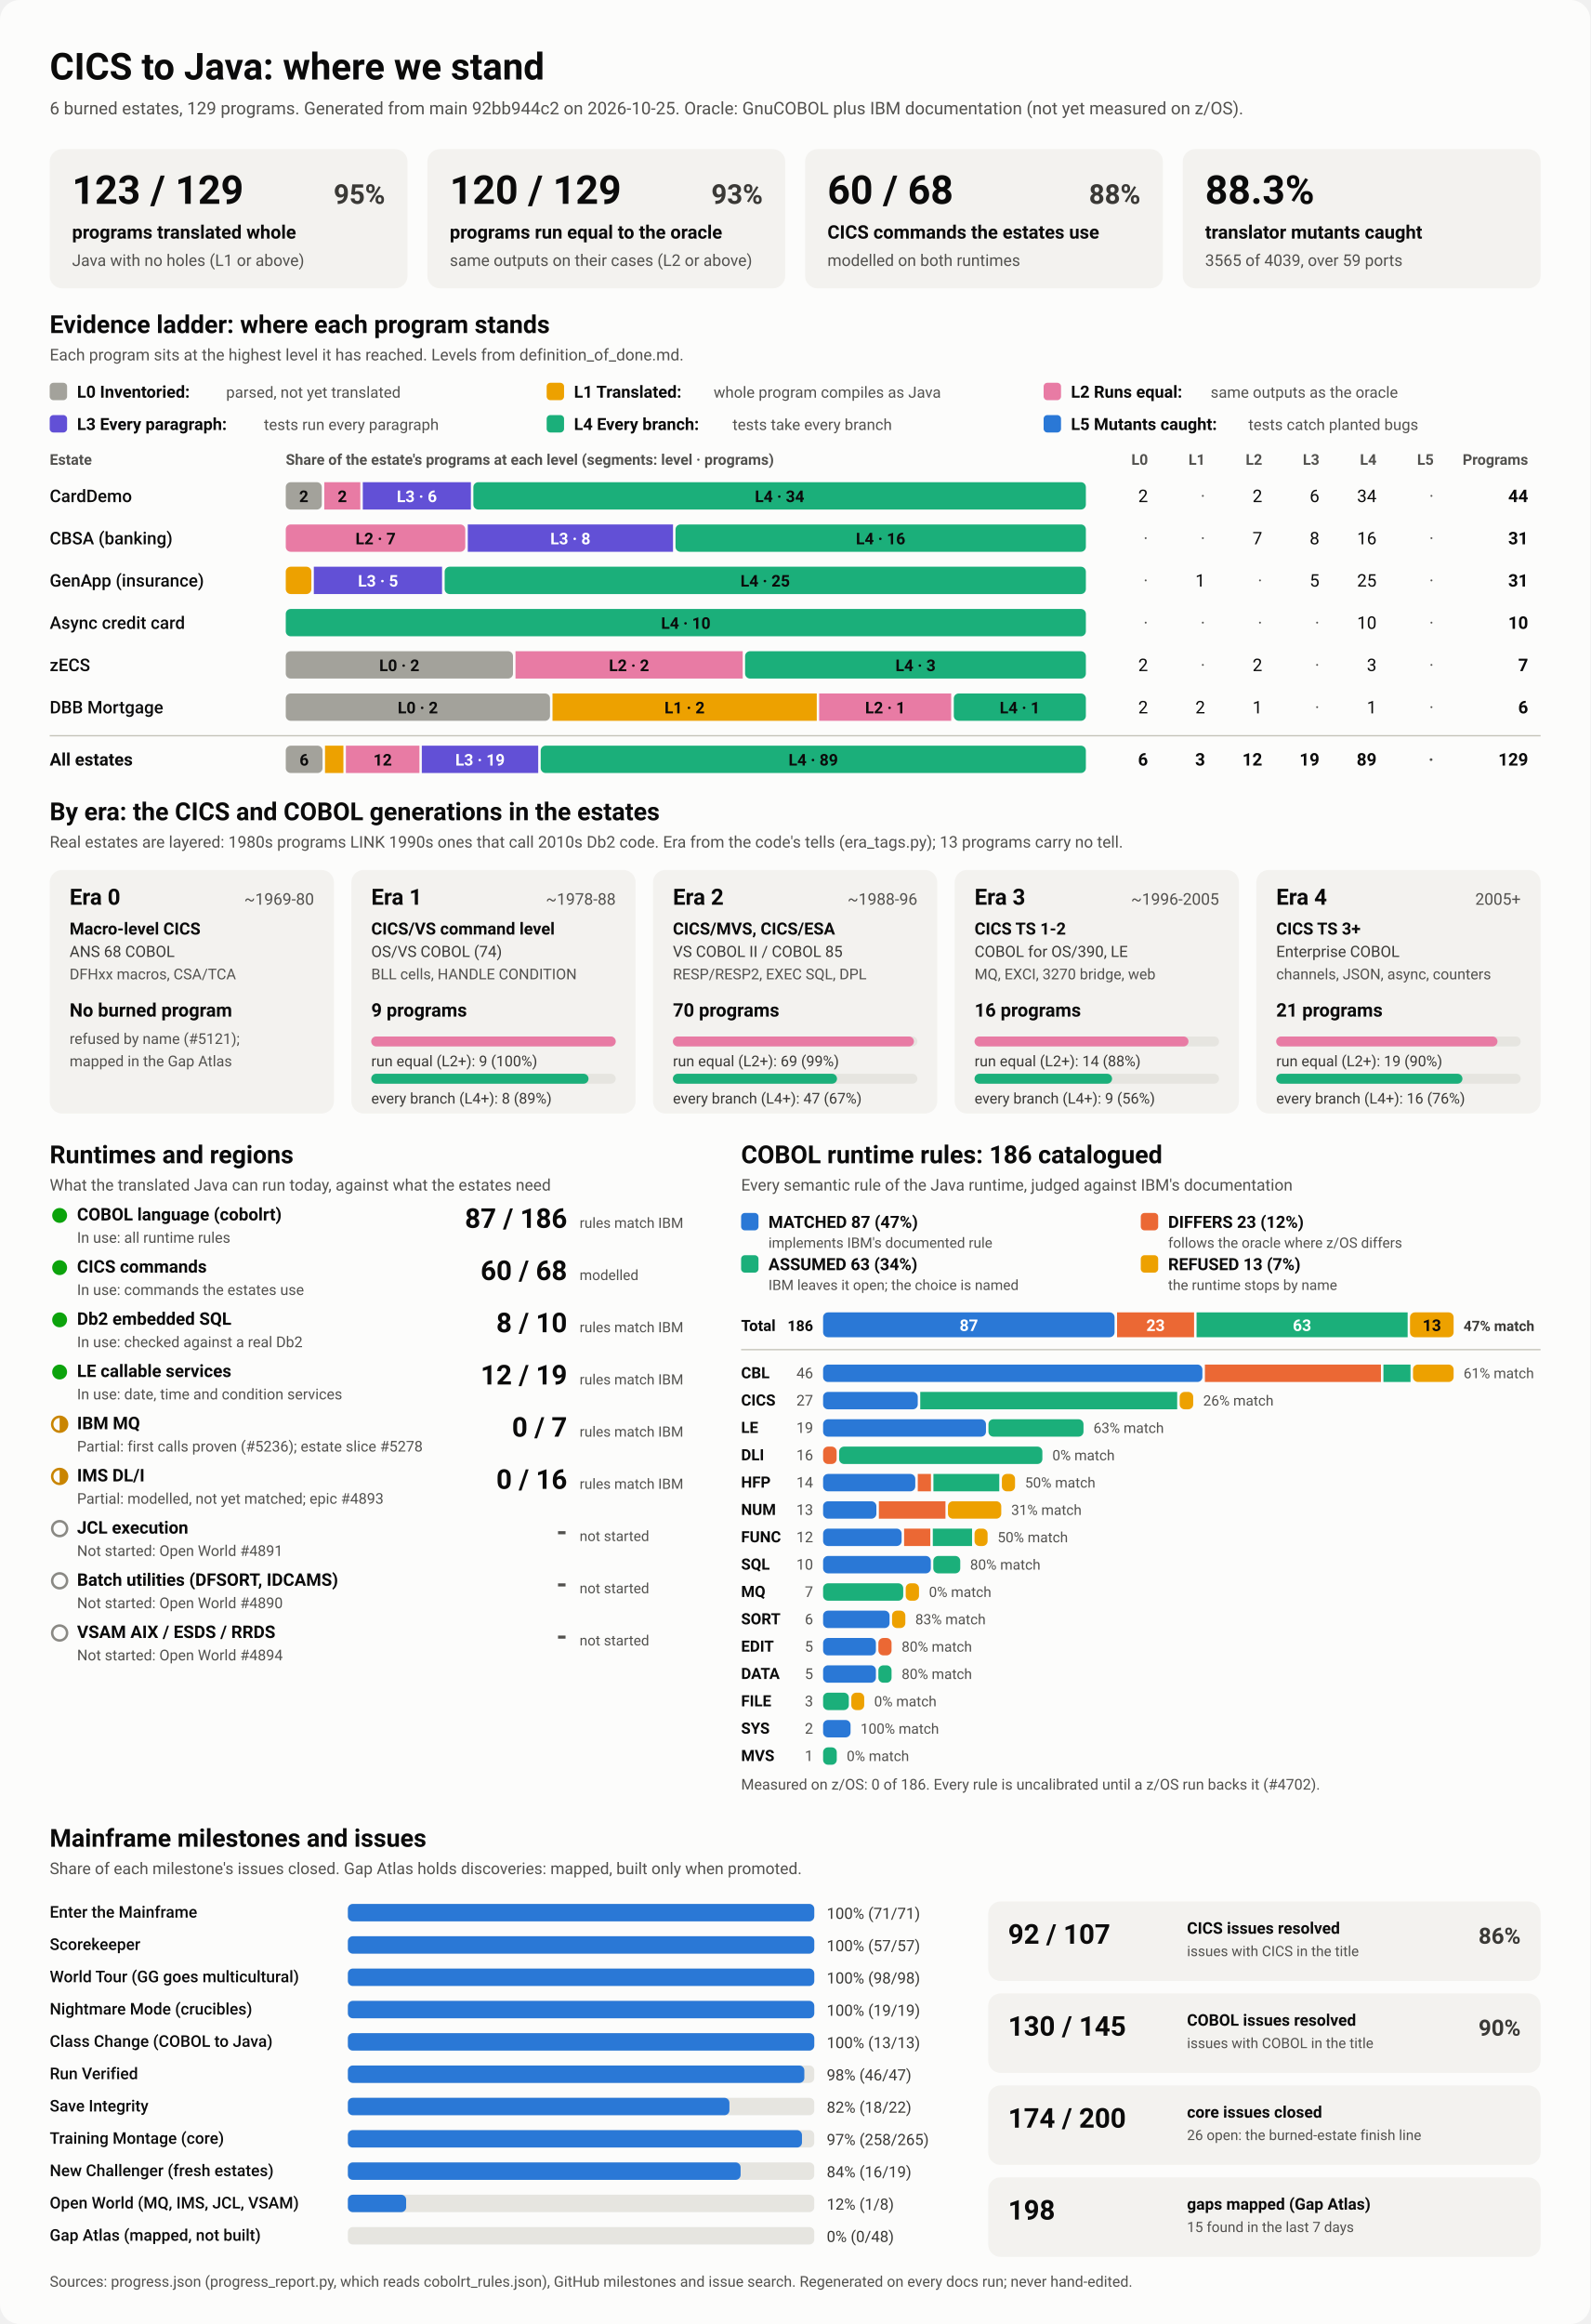
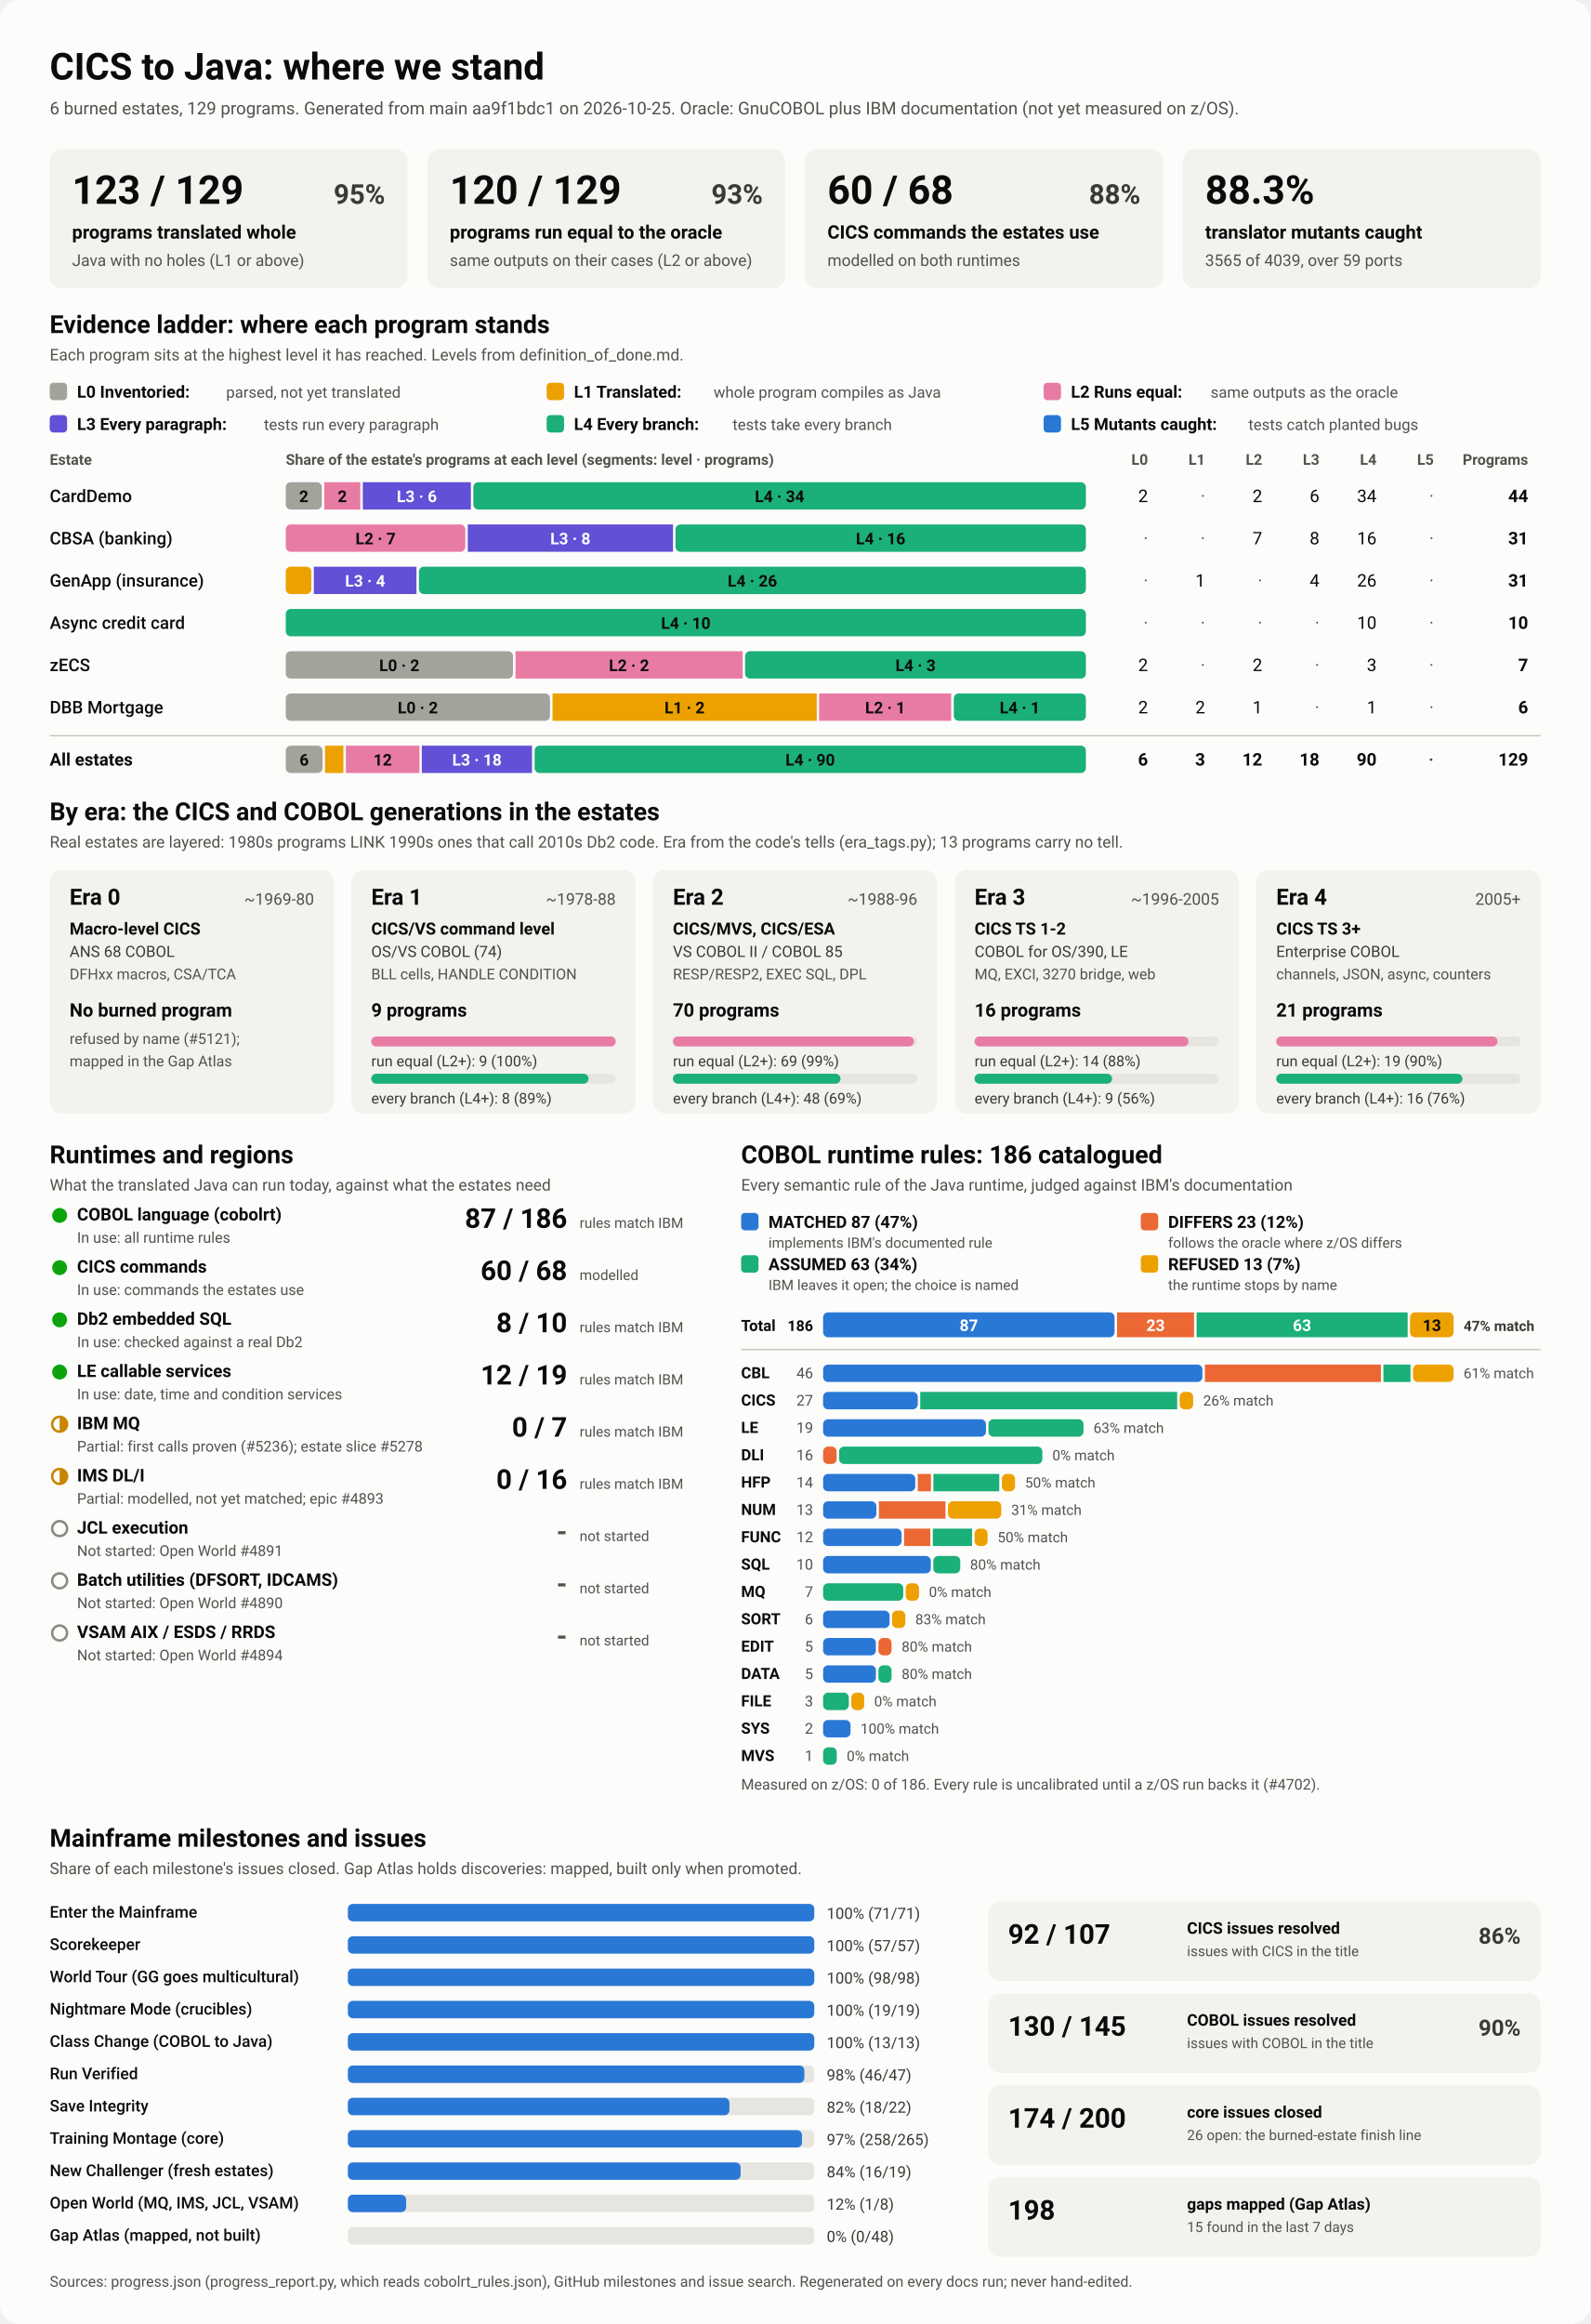
<svg xmlns="http://www.w3.org/2000/svg" viewBox="0 0 1280 1870" width="1280" height="1870" role="img" aria-labelledby="ttl">
  <style>
    svg { font-family: system-ui, -apple-system, 'Segoe UI', Roboto, Helvetica, Arial, sans-serif; }
    .bg { fill: #fcfcfb; }
    .card { fill: #f3f2ef; }
    .track { fill: #e6e5e0; }
    .rule { stroke: #c3c2b7; stroke-width: 1; }
    .t1 { fill: #0b0b0b; } .t2 { fill: #3a3936; } .t3 { fill: #52514e; }
    .on-dark { fill: #ffffff; } .on-light { fill: #0b0b0b; }
    .lv0 { fill: #a3a29b; } .lv1 { fill: #eda100; } .lv2 { fill: #e87ba4; } .lv3 { fill: #6250d6; } .lv4 { fill: #1baf7a; } .lv5 { fill: #2a78d6; } 
    .s0 { fill: #2a78d6; } .s1 { fill: #eb6834; } .s2 { fill: #1baf7a; } .s3 { fill: #eda100; } 
    .prog { fill: #2a78d6; }
    .st-good { fill: #0ca30c; } .st-warn { fill: none; stroke: #c98500; stroke-width: 2; }
    .st-warn-fill { fill: #c98500; } .st-none { fill: none; stroke: #8a8984; stroke-width: 2; }
    @media (prefers-color-scheme: dark) {
      .bg { fill: #1a1a19; } .card { fill: #242422; } .track { fill: #383835; } .rule { stroke: #52514e; }
      .t1 { fill: #f0efec; } .t2 { fill: #dddcd6; } .t3 { fill: #c3c2b7; }
      .on-light { fill: #0b0b0b; } .prog { fill: #3987e5; }
      .lv0 { fill: #6b6a64; } .lv1 { fill: #c98500; } .lv2 { fill: #d55181; } .lv3 { fill: #9085e9; } .lv4 { fill: #199e70; } .lv5 { fill: #3987e5; } 
      .s0 { fill: #3987e5; } .s1 { fill: #d95926; } .s2 { fill: #199e70; } .s3 { fill: #c98500; } 
    }
  </style>
  <rect class="bg" width="1280" height="1870" rx="16" />
  <text x="40.0" y="64.0" class="t1" font-size="30" font-weight="700" text-anchor="start">CICS to Java: where we stand</text>
-   <text x="40.0" y="92.0" class="t3" font-size="14" font-weight="400" text-anchor="start">6 burned estates, 129 programs. Generated from main 92bb944c2 on 2026-10-25. Oracle: GnuCOBOL plus IBM documentation (not yet measured on z/OS).</text>
+   <text x="40.0" y="92.0" class="t3" font-size="14" font-weight="400" text-anchor="start">6 burned estates, 129 programs. Generated from main aa9f1bdc1 on 2026-10-25. Oracle: GnuCOBOL plus IBM documentation (not yet measured on z/OS).</text>
  <rect x="40.0" y="120.0" width="288.0" height="112.0" rx="10" class="card" />
  <text x="58.0" y="164.0" class="t1" font-size="32" font-weight="700" text-anchor="start">123 / 129</text>
  <text x="310.0" y="164.0" class="t2" font-size="22" font-weight="600" text-anchor="end">95%</text>
  <text x="58.0" y="192.0" class="t1" font-size="15" font-weight="600" text-anchor="start">programs translated whole</text>
  <text x="58.0" y="214.0" class="t3" font-size="13" font-weight="400" text-anchor="start">Java with no holes (L1 or above)</text>
  <rect x="344.0" y="120.0" width="288.0" height="112.0" rx="10" class="card" />
  <text x="362.0" y="164.0" class="t1" font-size="32" font-weight="700" text-anchor="start">120 / 129</text>
  <text x="614.0" y="164.0" class="t2" font-size="22" font-weight="600" text-anchor="end">93%</text>
  <text x="362.0" y="192.0" class="t1" font-size="15" font-weight="600" text-anchor="start">programs run equal to the oracle</text>
  <text x="362.0" y="214.0" class="t3" font-size="13" font-weight="400" text-anchor="start">same outputs on their cases (L2 or above)</text>
  <rect x="648.0" y="120.0" width="288.0" height="112.0" rx="10" class="card" />
  <text x="666.0" y="164.0" class="t1" font-size="32" font-weight="700" text-anchor="start">60 / 68</text>
  <text x="918.0" y="164.0" class="t2" font-size="22" font-weight="600" text-anchor="end">88%</text>
  <text x="666.0" y="192.0" class="t1" font-size="15" font-weight="600" text-anchor="start">CICS commands the estates use</text>
  <text x="666.0" y="214.0" class="t3" font-size="13" font-weight="400" text-anchor="start">modelled on both runtimes</text>
  <rect x="952.0" y="120.0" width="288.0" height="112.0" rx="10" class="card" />
  <text x="970.0" y="164.0" class="t1" font-size="32" font-weight="700" text-anchor="start">88.3%</text>
  <text x="970.0" y="192.0" class="t1" font-size="15" font-weight="600" text-anchor="start">translator mutants caught</text>
  <text x="970.0" y="214.0" class="t3" font-size="13" font-weight="400" text-anchor="start">3565 of 4039, over 59 ports</text>
  <text x="40.0" y="268.0" class="t1" font-size="20" font-weight="700" text-anchor="start">Evidence ladder: where each program stands</text>
  <text x="40.0" y="290.0" class="t3" font-size="13" font-weight="400" text-anchor="start">Each program sits at the highest level it has reached. Levels from definition_of_done.md.</text>
  <rect x="40.0" y="308.0" width="14.0" height="14.0" rx="3" class="lv0" />
  <text x="62.0" y="320.0" class="t1" font-size="13.5" font-weight="600" text-anchor="start">L0 Inventoried:</text>
  <text x="182.0" y="320.0" class="t3" font-size="12.5" font-weight="400" text-anchor="start">parsed, not yet translated</text>
  <rect x="440.0" y="308.0" width="14.0" height="14.0" rx="3" class="lv1" />
  <text x="462.0" y="320.0" class="t1" font-size="13.5" font-weight="600" text-anchor="start">L1 Translated:</text>
  <text x="574.4" y="320.0" class="t3" font-size="12.5" font-weight="400" text-anchor="start">whole program compiles as Java</text>
  <rect x="840.0" y="308.0" width="14.0" height="14.0" rx="3" class="lv2" />
  <text x="862.0" y="320.0" class="t1" font-size="13.5" font-weight="600" text-anchor="start">L2 Runs equal:</text>
  <text x="974.4" y="320.0" class="t3" font-size="12.5" font-weight="400" text-anchor="start">same outputs as the oracle</text>
  <rect x="40.0" y="334.0" width="14.0" height="14.0" rx="3" class="lv3" />
  <text x="62.0" y="346.0" class="t1" font-size="13.5" font-weight="600" text-anchor="start">L3 Every paragraph:</text>
  <text x="212.4" y="346.0" class="t3" font-size="12.5" font-weight="400" text-anchor="start">tests run every paragraph</text>
  <rect x="440.0" y="334.0" width="14.0" height="14.0" rx="3" class="lv4" />
  <text x="462.0" y="346.0" class="t1" font-size="13.5" font-weight="600" text-anchor="start">L4 Every branch:</text>
  <text x="589.6" y="346.0" class="t3" font-size="12.5" font-weight="400" text-anchor="start">tests take every branch</text>
  <rect x="840.0" y="334.0" width="14.0" height="14.0" rx="3" class="lv5" />
  <text x="862.0" y="346.0" class="t1" font-size="13.5" font-weight="600" text-anchor="start">L5 Mutants caught:</text>
  <text x="1004.8" y="346.0" class="t3" font-size="12.5" font-weight="400" text-anchor="start">tests catch planted bugs</text>
  <text x="40.0" y="374.0" class="t3" font-size="12" font-weight="600" text-anchor="start">Estate</text>
  <text x="230.0" y="374.0" class="t3" font-size="12" font-weight="600" text-anchor="start">Share of the estate's programs at each level (segments: level · programs)</text>
  <text x="924.0" y="374.0" class="t3" font-size="12" font-weight="600" text-anchor="end">L0</text>
  <text x="970.0" y="374.0" class="t3" font-size="12" font-weight="600" text-anchor="end">L1</text>
  <text x="1016.0" y="374.0" class="t3" font-size="12" font-weight="600" text-anchor="end">L2</text>
  <text x="1062.0" y="374.0" class="t3" font-size="12" font-weight="600" text-anchor="end">L3</text>
  <text x="1108.0" y="374.0" class="t3" font-size="12" font-weight="600" text-anchor="end">L4</text>
  <text x="1154.0" y="374.0" class="t3" font-size="12" font-weight="600" text-anchor="end">L5</text>
  <text x="1230.0" y="374.0" class="t3" font-size="12" font-weight="600" text-anchor="end">Programs</text>
  <text x="40.0" y="404.0" class="t1" font-size="14" font-weight="500" text-anchor="start">CardDemo</text>
  <rect x="230.0" y="388.0" width="29.0" height="22.0" rx="4" class="lv0" />
  <text x="244.5" y="404.0" class="on-light" font-size="13" font-weight="600" text-anchor="middle">2</text>
  <rect x="261.0" y="388.0" width="29.0" height="22.0" rx="0" class="lv2" />
  <text x="275.5" y="404.0" class="on-light" font-size="13" font-weight="600" text-anchor="middle">2</text>
  <rect x="292.0" y="388.0" width="87.0" height="22.0" rx="0" class="lv3" />
  <text x="335.5" y="404.0" class="on-dark" font-size="13" font-weight="600" text-anchor="middle">L3 · 6</text>
  <rect x="381.0" y="388.0" width="493.0" height="22.0" rx="4" class="lv4" />
  <text x="627.5" y="404.0" class="on-light" font-size="13" font-weight="600" text-anchor="middle">L4 · 34</text>
  <text x="924.0" y="404.0" class="t1" font-size="14" font-weight="400" text-anchor="end">2</text>
  <text x="970.0" y="404.0" class="t3" font-size="14" font-weight="400" text-anchor="end">·</text>
  <text x="1016.0" y="404.0" class="t1" font-size="14" font-weight="400" text-anchor="end">2</text>
  <text x="1062.0" y="404.0" class="t1" font-size="14" font-weight="400" text-anchor="end">6</text>
  <text x="1108.0" y="404.0" class="t1" font-size="14" font-weight="400" text-anchor="end">34</text>
  <text x="1154.0" y="404.0" class="t3" font-size="14" font-weight="400" text-anchor="end">·</text>
  <text x="1230.0" y="404.0" class="t1" font-size="14" font-weight="700" text-anchor="end">44</text>
  <text x="40.0" y="438.0" class="t1" font-size="14" font-weight="500" text-anchor="start">CBSA (banking)</text>
  <rect x="230.0" y="422.0" width="144.5" height="22.0" rx="4" class="lv2" />
  <text x="302.3" y="438.0" class="on-light" font-size="13" font-weight="600" text-anchor="middle">L2 · 7</text>
  <rect x="376.5" y="422.0" width="165.2" height="22.0" rx="0" class="lv3" />
  <text x="459.1" y="438.0" class="on-dark" font-size="13" font-weight="600" text-anchor="middle">L3 · 8</text>
  <rect x="543.7" y="422.0" width="330.3" height="22.0" rx="4" class="lv4" />
  <text x="708.8" y="438.0" class="on-light" font-size="13" font-weight="600" text-anchor="middle">L4 · 16</text>
  <text x="924.0" y="438.0" class="t3" font-size="14" font-weight="400" text-anchor="end">·</text>
  <text x="970.0" y="438.0" class="t3" font-size="14" font-weight="400" text-anchor="end">·</text>
  <text x="1016.0" y="438.0" class="t1" font-size="14" font-weight="400" text-anchor="end">7</text>
  <text x="1062.0" y="438.0" class="t1" font-size="14" font-weight="400" text-anchor="end">8</text>
  <text x="1108.0" y="438.0" class="t1" font-size="14" font-weight="400" text-anchor="end">16</text>
  <text x="1154.0" y="438.0" class="t3" font-size="14" font-weight="400" text-anchor="end">·</text>
  <text x="1230.0" y="438.0" class="t1" font-size="14" font-weight="700" text-anchor="end">31</text>
  <text x="40.0" y="472.0" class="t1" font-size="14" font-weight="500" text-anchor="start">GenApp (insurance)</text>
  <rect x="230.0" y="456.0" width="20.6" height="22.0" rx="4" class="lv1" />
-   <rect x="252.6" y="456.0" width="103.2" height="22.0" rx="0" class="lv3" />
-   <text x="304.3" y="472.0" class="on-dark" font-size="13" font-weight="600" text-anchor="middle">L3 · 5</text>
-   <rect x="357.9" y="456.0" width="516.1" height="22.0" rx="4" class="lv4" />
-   <text x="615.9" y="472.0" class="on-light" font-size="13" font-weight="600" text-anchor="middle">L4 · 25</text>
+   <rect x="252.6" y="456.0" width="82.6" height="22.0" rx="0" class="lv3" />
+   <text x="293.9" y="472.0" class="on-dark" font-size="13" font-weight="600" text-anchor="middle">L3 · 4</text>
+   <rect x="337.2" y="456.0" width="536.8" height="22.0" rx="4" class="lv4" />
+   <text x="605.6" y="472.0" class="on-light" font-size="13" font-weight="600" text-anchor="middle">L4 · 26</text>
  <text x="924.0" y="472.0" class="t3" font-size="14" font-weight="400" text-anchor="end">·</text>
  <text x="970.0" y="472.0" class="t1" font-size="14" font-weight="400" text-anchor="end">1</text>
  <text x="1016.0" y="472.0" class="t3" font-size="14" font-weight="400" text-anchor="end">·</text>
-   <text x="1062.0" y="472.0" class="t1" font-size="14" font-weight="400" text-anchor="end">5</text>
-   <text x="1108.0" y="472.0" class="t1" font-size="14" font-weight="400" text-anchor="end">25</text>
+   <text x="1062.0" y="472.0" class="t1" font-size="14" font-weight="400" text-anchor="end">4</text>
+   <text x="1108.0" y="472.0" class="t1" font-size="14" font-weight="400" text-anchor="end">26</text>
  <text x="1154.0" y="472.0" class="t3" font-size="14" font-weight="400" text-anchor="end">·</text>
  <text x="1230.0" y="472.0" class="t1" font-size="14" font-weight="700" text-anchor="end">31</text>
  <text x="40.0" y="506.0" class="t1" font-size="14" font-weight="500" text-anchor="start">Async credit card</text>
  <rect x="230.0" y="490.0" width="644.0" height="22.0" rx="4" class="lv4" />
  <text x="552.0" y="506.0" class="on-light" font-size="13" font-weight="600" text-anchor="middle">L4 · 10</text>
  <text x="924.0" y="506.0" class="t3" font-size="14" font-weight="400" text-anchor="end">·</text>
  <text x="970.0" y="506.0" class="t3" font-size="14" font-weight="400" text-anchor="end">·</text>
  <text x="1016.0" y="506.0" class="t3" font-size="14" font-weight="400" text-anchor="end">·</text>
  <text x="1062.0" y="506.0" class="t3" font-size="14" font-weight="400" text-anchor="end">·</text>
  <text x="1108.0" y="506.0" class="t1" font-size="14" font-weight="400" text-anchor="end">10</text>
  <text x="1154.0" y="506.0" class="t3" font-size="14" font-weight="400" text-anchor="end">·</text>
  <text x="1230.0" y="506.0" class="t1" font-size="14" font-weight="700" text-anchor="end">10</text>
  <text x="40.0" y="540.0" class="t1" font-size="14" font-weight="500" text-anchor="start">zECS</text>
  <rect x="230.0" y="524.0" width="182.9" height="22.0" rx="4" class="lv0" />
  <text x="321.4" y="540.0" class="on-light" font-size="13" font-weight="600" text-anchor="middle">L0 · 2</text>
  <rect x="414.9" y="524.0" width="182.9" height="22.0" rx="0" class="lv2" />
  <text x="506.3" y="540.0" class="on-light" font-size="13" font-weight="600" text-anchor="middle">L2 · 2</text>
  <rect x="599.7" y="524.0" width="274.3" height="22.0" rx="4" class="lv4" />
  <text x="736.9" y="540.0" class="on-light" font-size="13" font-weight="600" text-anchor="middle">L4 · 3</text>
  <text x="924.0" y="540.0" class="t1" font-size="14" font-weight="400" text-anchor="end">2</text>
  <text x="970.0" y="540.0" class="t3" font-size="14" font-weight="400" text-anchor="end">·</text>
  <text x="1016.0" y="540.0" class="t1" font-size="14" font-weight="400" text-anchor="end">2</text>
  <text x="1062.0" y="540.0" class="t3" font-size="14" font-weight="400" text-anchor="end">·</text>
  <text x="1108.0" y="540.0" class="t1" font-size="14" font-weight="400" text-anchor="end">3</text>
  <text x="1154.0" y="540.0" class="t3" font-size="14" font-weight="400" text-anchor="end">·</text>
  <text x="1230.0" y="540.0" class="t1" font-size="14" font-weight="700" text-anchor="end">7</text>
  <text x="40.0" y="574.0" class="t1" font-size="14" font-weight="500" text-anchor="start">DBB Mortgage</text>
  <rect x="230.0" y="558.0" width="212.7" height="22.0" rx="4" class="lv0" />
  <text x="336.3" y="574.0" class="on-light" font-size="13" font-weight="600" text-anchor="middle">L0 · 2</text>
  <rect x="444.7" y="558.0" width="212.7" height="22.0" rx="0" class="lv1" />
  <text x="551.0" y="574.0" class="on-light" font-size="13" font-weight="600" text-anchor="middle">L1 · 2</text>
  <rect x="659.3" y="558.0" width="106.3" height="22.0" rx="0" class="lv2" />
  <text x="712.5" y="574.0" class="on-light" font-size="13" font-weight="600" text-anchor="middle">L2 · 1</text>
  <rect x="767.7" y="558.0" width="106.3" height="22.0" rx="4" class="lv4" />
  <text x="820.8" y="574.0" class="on-light" font-size="13" font-weight="600" text-anchor="middle">L4 · 1</text>
  <text x="924.0" y="574.0" class="t1" font-size="14" font-weight="400" text-anchor="end">2</text>
  <text x="970.0" y="574.0" class="t1" font-size="14" font-weight="400" text-anchor="end">2</text>
  <text x="1016.0" y="574.0" class="t1" font-size="14" font-weight="400" text-anchor="end">1</text>
  <text x="1062.0" y="574.0" class="t3" font-size="14" font-weight="400" text-anchor="end">·</text>
  <text x="1108.0" y="574.0" class="t1" font-size="14" font-weight="400" text-anchor="end">1</text>
  <text x="1154.0" y="574.0" class="t3" font-size="14" font-weight="400" text-anchor="end">·</text>
  <text x="1230.0" y="574.0" class="t1" font-size="14" font-weight="700" text-anchor="end">6</text>
  <line x1="40" x2="1240" y1="592" y2="592" class="rule" />
  <text x="40.0" y="616.0" class="t1" font-size="14" font-weight="700" text-anchor="start">All estates</text>
  <rect x="230.0" y="600.0" width="29.6" height="22.0" rx="4" class="lv0" />
  <text x="244.8" y="616.0" class="on-light" font-size="13" font-weight="600" text-anchor="middle">6</text>
  <rect x="261.6" y="600.0" width="14.8" height="22.0" rx="0" class="lv1" />
  <rect x="278.4" y="600.0" width="59.2" height="22.0" rx="0" class="lv2" />
  <text x="308.0" y="616.0" class="on-light" font-size="13" font-weight="600" text-anchor="middle">12</text>
-   <rect x="339.5" y="600.0" width="93.7" height="22.0" rx="0" class="lv3" />
-   <text x="386.4" y="616.0" class="on-dark" font-size="13" font-weight="600" text-anchor="middle">L3 · 19</text>
-   <rect x="435.2" y="600.0" width="438.8" height="22.0" rx="4" class="lv4" />
-   <text x="654.6" y="616.0" class="on-light" font-size="13" font-weight="600" text-anchor="middle">L4 · 89</text>
+   <rect x="339.5" y="600.0" width="88.7" height="22.0" rx="0" class="lv3" />
+   <text x="383.9" y="616.0" class="on-dark" font-size="13" font-weight="600" text-anchor="middle">L3 · 18</text>
+   <rect x="430.3" y="600.0" width="443.7" height="22.0" rx="4" class="lv4" />
+   <text x="652.1" y="616.0" class="on-light" font-size="13" font-weight="600" text-anchor="middle">L4 · 90</text>
  <text x="924.0" y="616.0" class="t1" font-size="14" font-weight="700" text-anchor="end">6</text>
  <text x="970.0" y="616.0" class="t1" font-size="14" font-weight="700" text-anchor="end">3</text>
  <text x="1016.0" y="616.0" class="t1" font-size="14" font-weight="700" text-anchor="end">12</text>
-   <text x="1062.0" y="616.0" class="t1" font-size="14" font-weight="700" text-anchor="end">19</text>
-   <text x="1108.0" y="616.0" class="t1" font-size="14" font-weight="700" text-anchor="end">89</text>
+   <text x="1062.0" y="616.0" class="t1" font-size="14" font-weight="700" text-anchor="end">18</text>
+   <text x="1108.0" y="616.0" class="t1" font-size="14" font-weight="700" text-anchor="end">90</text>
  <text x="1154.0" y="616.0" class="t3" font-size="14" font-weight="700" text-anchor="end">·</text>
  <text x="1230.0" y="616.0" class="t1" font-size="14" font-weight="700" text-anchor="end">129</text>
  <text x="40.0" y="660.0" class="t1" font-size="20" font-weight="700" text-anchor="start">By era: the CICS and COBOL generations in the estates</text>
  <text x="40.0" y="682.0" class="t3" font-size="13" font-weight="400" text-anchor="start">Real estates are layered: 1980s programs LINK 1990s ones that call 2010s Db2 code. Era from the code's tells (era_tags.py); 13 programs carry no tell.</text>
  <rect x="40.0" y="700.0" width="228.8" height="196.0" rx="10" class="card" />
  <text x="56.0" y="728.0" class="t1" font-size="18" font-weight="700" text-anchor="start">Era 0</text>
  <text x="252.8" y="728.0" class="t3" font-size="13" font-weight="400" text-anchor="end">~1969-80</text>
  <text x="56.0" y="752.0" class="t1" font-size="13.5" font-weight="600" text-anchor="start">Macro-level CICS</text>
  <text x="56.0" y="770.0" class="t2" font-size="12.5" font-weight="400" text-anchor="start">ANS 68 COBOL</text>
  <text x="56.0" y="788.0" class="t3" font-size="12" font-weight="400" text-anchor="start">DFHxx macros, CSA/TCA</text>
  <text x="56.0" y="818.0" class="t1" font-size="15" font-weight="700" text-anchor="start">No burned program</text>
  <text x="56.0" y="840.0" class="t3" font-size="12" font-weight="400" text-anchor="start">refused by name (#5121);</text>
  <text x="56.0" y="858.0" class="t3" font-size="12" font-weight="400" text-anchor="start">mapped in the Gap Atlas</text>
  <rect x="282.8" y="700.0" width="228.8" height="196.0" rx="10" class="card" />
  <text x="298.8" y="728.0" class="t1" font-size="18" font-weight="700" text-anchor="start">Era 1</text>
  <text x="495.6" y="728.0" class="t3" font-size="13" font-weight="400" text-anchor="end">~1978-88</text>
  <text x="298.8" y="752.0" class="t1" font-size="13.5" font-weight="600" text-anchor="start">CICS/VS command level</text>
  <text x="298.8" y="770.0" class="t2" font-size="12.5" font-weight="400" text-anchor="start">OS/VS COBOL (74)</text>
  <text x="298.8" y="788.0" class="t3" font-size="12" font-weight="400" text-anchor="start">BLL cells, HANDLE CONDITION</text>
  <text x="298.8" y="818.0" class="t1" font-size="15" font-weight="700" text-anchor="start">9 programs</text>
  <rect x="298.8" y="834.0" width="196.8" height="8.0" rx="4" class="track" />
  <rect x="298.8" y="834.0" width="196.8" height="8.0" rx="4" class="lv2" />
  <text x="298.8" y="858.0" class="t2" font-size="12" font-weight="400" text-anchor="start">run equal (L2+): 9 (100%)</text>
  <rect x="298.8" y="864.0" width="196.8" height="8.0" rx="4" class="track" />
  <rect x="298.8" y="864.0" width="174.9" height="8.0" rx="4" class="lv4" />
  <text x="298.8" y="888.0" class="t2" font-size="12" font-weight="400" text-anchor="start">every branch (L4+): 8 (89%)</text>
  <rect x="525.6" y="700.0" width="228.8" height="196.0" rx="10" class="card" />
  <text x="541.6" y="728.0" class="t1" font-size="18" font-weight="700" text-anchor="start">Era 2</text>
  <text x="738.4" y="728.0" class="t3" font-size="13" font-weight="400" text-anchor="end">~1988-96</text>
  <text x="541.6" y="752.0" class="t1" font-size="13.5" font-weight="600" text-anchor="start">CICS/MVS, CICS/ESA</text>
  <text x="541.6" y="770.0" class="t2" font-size="12.5" font-weight="400" text-anchor="start">VS COBOL II / COBOL 85</text>
  <text x="541.6" y="788.0" class="t3" font-size="12" font-weight="400" text-anchor="start">RESP/RESP2, EXEC SQL, DPL</text>
  <text x="541.6" y="818.0" class="t1" font-size="15" font-weight="700" text-anchor="start">70 programs</text>
  <rect x="541.6" y="834.0" width="196.8" height="8.0" rx="4" class="track" />
  <rect x="541.6" y="834.0" width="194.0" height="8.0" rx="4" class="lv2" />
  <text x="541.6" y="858.0" class="t2" font-size="12" font-weight="400" text-anchor="start">run equal (L2+): 69 (99%)</text>
  <rect x="541.6" y="864.0" width="196.8" height="8.0" rx="4" class="track" />
-   <rect x="541.6" y="864.0" width="132.1" height="8.0" rx="4" class="lv4" />
-   <text x="541.6" y="888.0" class="t2" font-size="12" font-weight="400" text-anchor="start">every branch (L4+): 47 (67%)</text>
+   <rect x="541.6" y="864.0" width="134.9" height="8.0" rx="4" class="lv4" />
+   <text x="541.6" y="888.0" class="t2" font-size="12" font-weight="400" text-anchor="start">every branch (L4+): 48 (69%)</text>
  <rect x="768.4" y="700.0" width="228.8" height="196.0" rx="10" class="card" />
  <text x="784.4" y="728.0" class="t1" font-size="18" font-weight="700" text-anchor="start">Era 3</text>
  <text x="981.2" y="728.0" class="t3" font-size="13" font-weight="400" text-anchor="end">~1996-2005</text>
  <text x="784.4" y="752.0" class="t1" font-size="13.5" font-weight="600" text-anchor="start">CICS TS 1-2</text>
  <text x="784.4" y="770.0" class="t2" font-size="12.5" font-weight="400" text-anchor="start">COBOL for OS/390, LE</text>
  <text x="784.4" y="788.0" class="t3" font-size="12" font-weight="400" text-anchor="start">MQ, EXCI, 3270 bridge, web</text>
  <text x="784.4" y="818.0" class="t1" font-size="15" font-weight="700" text-anchor="start">16 programs</text>
  <rect x="784.4" y="834.0" width="196.8" height="8.0" rx="4" class="track" />
  <rect x="784.4" y="834.0" width="172.2" height="8.0" rx="4" class="lv2" />
  <text x="784.4" y="858.0" class="t2" font-size="12" font-weight="400" text-anchor="start">run equal (L2+): 14 (88%)</text>
  <rect x="784.4" y="864.0" width="196.8" height="8.0" rx="4" class="track" />
  <rect x="784.4" y="864.0" width="110.7" height="8.0" rx="4" class="lv4" />
  <text x="784.4" y="888.0" class="t2" font-size="12" font-weight="400" text-anchor="start">every branch (L4+): 9 (56%)</text>
  <rect x="1011.2" y="700.0" width="228.8" height="196.0" rx="10" class="card" />
  <text x="1027.2" y="728.0" class="t1" font-size="18" font-weight="700" text-anchor="start">Era 4</text>
  <text x="1224.0" y="728.0" class="t3" font-size="13" font-weight="400" text-anchor="end">2005+</text>
  <text x="1027.2" y="752.0" class="t1" font-size="13.5" font-weight="600" text-anchor="start">CICS TS 3+</text>
  <text x="1027.2" y="770.0" class="t2" font-size="12.5" font-weight="400" text-anchor="start">Enterprise COBOL</text>
  <text x="1027.2" y="788.0" class="t3" font-size="12" font-weight="400" text-anchor="start">channels, JSON, async, counters</text>
  <text x="1027.2" y="818.0" class="t1" font-size="15" font-weight="700" text-anchor="start">21 programs</text>
  <rect x="1027.2" y="834.0" width="196.8" height="8.0" rx="4" class="track" />
  <rect x="1027.2" y="834.0" width="178.1" height="8.0" rx="4" class="lv2" />
  <text x="1027.2" y="858.0" class="t2" font-size="12" font-weight="400" text-anchor="start">run equal (L2+): 19 (90%)</text>
  <rect x="1027.2" y="864.0" width="196.8" height="8.0" rx="4" class="track" />
  <rect x="1027.2" y="864.0" width="149.9" height="8.0" rx="4" class="lv4" />
  <text x="1027.2" y="888.0" class="t2" font-size="12" font-weight="400" text-anchor="start">every branch (L4+): 16 (76%)</text>
  <text x="40.0" y="936.0" class="t1" font-size="20" font-weight="700" text-anchor="start">Runtimes and regions</text>
  <text x="40.0" y="958.0" class="t3" font-size="13" font-weight="400" text-anchor="start">What the translated Java can run today, against what the estates need</text>
  <circle cx="48" cy="978" r="6" class="st-good" />
  <text x="62.0" y="982.0" class="t1" font-size="14" font-weight="600" text-anchor="start">COBOL language (cobolrt)</text>
  <text x="62.0" y="1000.0" class="t3" font-size="12" font-weight="400" text-anchor="start">In use: all runtime rules</text>
  <text x="456.5" y="988.0" class="t1" font-size="22" font-weight="700" text-anchor="end">87 / 186</text>
  <text x="466.5" y="988.0" class="t3" font-size="11.5" font-weight="400" text-anchor="start">rules match IBM</text>
  <circle cx="48" cy="1020" r="6" class="st-good" />
  <text x="62.0" y="1024.0" class="t1" font-size="14" font-weight="600" text-anchor="start">CICS commands</text>
  <text x="62.0" y="1042.0" class="t3" font-size="12" font-weight="400" text-anchor="start">In use: commands the estates use</text>
  <text x="456.5" y="1030.0" class="t1" font-size="22" font-weight="700" text-anchor="end">60 / 68</text>
  <text x="466.5" y="1030.0" class="t3" font-size="11.5" font-weight="400" text-anchor="start">modelled</text>
  <circle cx="48" cy="1062" r="6" class="st-good" />
  <text x="62.0" y="1066.0" class="t1" font-size="14" font-weight="600" text-anchor="start">Db2 embedded SQL</text>
  <text x="62.0" y="1084.0" class="t3" font-size="12" font-weight="400" text-anchor="start">In use: checked against a real Db2</text>
  <text x="456.5" y="1072.0" class="t1" font-size="22" font-weight="700" text-anchor="end">8 / 10</text>
  <text x="466.5" y="1072.0" class="t3" font-size="11.5" font-weight="400" text-anchor="start">rules match IBM</text>
  <circle cx="48" cy="1104" r="6" class="st-good" />
  <text x="62.0" y="1108.0" class="t1" font-size="14" font-weight="600" text-anchor="start">LE callable services</text>
  <text x="62.0" y="1126.0" class="t3" font-size="12" font-weight="400" text-anchor="start">In use: date, time and condition services</text>
  <text x="456.5" y="1114.0" class="t1" font-size="22" font-weight="700" text-anchor="end">12 / 19</text>
  <text x="466.5" y="1114.0" class="t3" font-size="11.5" font-weight="400" text-anchor="start">rules match IBM</text>
  <circle cx="48" cy="1146" r="6" class="st-warn" />
  <path d="M 48 1140 A 6 6 0 0 1 48 1152 Z" class="st-warn-fill" />
  <text x="62.0" y="1150.0" class="t1" font-size="14" font-weight="600" text-anchor="start">IBM MQ</text>
  <text x="62.0" y="1168.0" class="t3" font-size="12" font-weight="400" text-anchor="start">Partial: first calls proven (#5236); estate slice #5278</text>
  <text x="456.5" y="1156.0" class="t1" font-size="22" font-weight="700" text-anchor="end">0 / 7</text>
  <text x="466.5" y="1156.0" class="t3" font-size="11.5" font-weight="400" text-anchor="start">rules match IBM</text>
  <circle cx="48" cy="1188" r="6" class="st-warn" />
  <path d="M 48 1182 A 6 6 0 0 1 48 1194 Z" class="st-warn-fill" />
  <text x="62.0" y="1192.0" class="t1" font-size="14" font-weight="600" text-anchor="start">IMS DL/I</text>
  <text x="62.0" y="1210.0" class="t3" font-size="12" font-weight="400" text-anchor="start">Partial: modelled, not yet matched; epic #4893</text>
  <text x="456.5" y="1198.0" class="t1" font-size="22" font-weight="700" text-anchor="end">0 / 16</text>
  <text x="466.5" y="1198.0" class="t3" font-size="11.5" font-weight="400" text-anchor="start">rules match IBM</text>
  <circle cx="48" cy="1230" r="6" class="st-none" />
  <text x="62.0" y="1234.0" class="t1" font-size="14" font-weight="600" text-anchor="start">JCL execution</text>
  <text x="62.0" y="1252.0" class="t3" font-size="12" font-weight="400" text-anchor="start">Not started: Open World #4891</text>
  <text x="456.5" y="1240.0" class="t3" font-size="22" font-weight="700" text-anchor="end">-</text>
  <text x="466.5" y="1240.0" class="t3" font-size="11.5" font-weight="400" text-anchor="start">not started</text>
  <circle cx="48" cy="1272" r="6" class="st-none" />
  <text x="62.0" y="1276.0" class="t1" font-size="14" font-weight="600" text-anchor="start">Batch utilities (DFSORT, IDCAMS)</text>
  <text x="62.0" y="1294.0" class="t3" font-size="12" font-weight="400" text-anchor="start">Not started: Open World #4890</text>
  <text x="456.5" y="1282.0" class="t3" font-size="22" font-weight="700" text-anchor="end">-</text>
  <text x="466.5" y="1282.0" class="t3" font-size="11.5" font-weight="400" text-anchor="start">not started</text>
  <circle cx="48" cy="1314" r="6" class="st-none" />
  <text x="62.0" y="1318.0" class="t1" font-size="14" font-weight="600" text-anchor="start">VSAM AIX / ESDS / RRDS</text>
  <text x="62.0" y="1336.0" class="t3" font-size="12" font-weight="400" text-anchor="start">Not started: Open World #4894</text>
  <text x="456.5" y="1324.0" class="t3" font-size="22" font-weight="700" text-anchor="end">-</text>
  <text x="466.5" y="1324.0" class="t3" font-size="11.5" font-weight="400" text-anchor="start">not started</text>
  <text x="596.5" y="936.0" class="t1" font-size="20" font-weight="700" text-anchor="start">COBOL runtime rules: 186 catalogued</text>
  <text x="596.5" y="958.0" class="t3" font-size="13" font-weight="400" text-anchor="start">Every semantic rule of the Java runtime, judged against IBM's documentation</text>
  <rect x="596.5" y="976.0" width="14.0" height="14.0" rx="3" class="s0" />
  <text x="618.5" y="988.0" class="t1" font-size="13.5" font-weight="600" text-anchor="start">MATCHED  87 (47%)</text>
  <text x="618.5" y="1004.0" class="t3" font-size="11.5" font-weight="400" text-anchor="start">implements IBM's documented rule</text>
  <rect x="918.2" y="976.0" width="14.0" height="14.0" rx="3" class="s1" />
  <text x="940.2" y="988.0" class="t1" font-size="13.5" font-weight="600" text-anchor="start">DIFFERS  23 (12%)</text>
  <text x="940.2" y="1004.0" class="t3" font-size="11.5" font-weight="400" text-anchor="start">follows the oracle where z/OS differs</text>
  <rect x="596.5" y="1010.0" width="14.0" height="14.0" rx="3" class="s2" />
  <text x="618.5" y="1022.0" class="t1" font-size="13.5" font-weight="600" text-anchor="start">ASSUMED  63 (34%)</text>
  <text x="618.5" y="1038.0" class="t3" font-size="11.5" font-weight="400" text-anchor="start">IBM leaves it open; the choice is named</text>
  <rect x="918.2" y="1010.0" width="14.0" height="14.0" rx="3" class="s3" />
  <text x="940.2" y="1022.0" class="t1" font-size="13.5" font-weight="600" text-anchor="start">REFUSED  13 (7%)</text>
  <text x="940.2" y="1038.0" class="t3" font-size="11.5" font-weight="400" text-anchor="start">the runtime stops by name</text>
  <text x="596.5" y="1071.0" class="t1" font-size="12.5" font-weight="700" text-anchor="start">Total</text>
  <text x="654.5" y="1071.0" class="t1" font-size="12" font-weight="700" text-anchor="end">186</text>
  <rect x="662.5" y="1056.0" width="234.6" height="20.0" rx="4" class="s0" />
  <text x="779.8" y="1071.0" class="on-dark" font-size="13" font-weight="600" text-anchor="middle">87</text>
  <rect x="899.1" y="1056.0" width="62.0" height="20.0" rx="0" class="s1" />
  <text x="930.1" y="1071.0" class="on-dark" font-size="13" font-weight="600" text-anchor="middle">23</text>
  <rect x="963.1" y="1056.0" width="169.9" height="20.0" rx="0" class="s2" />
  <text x="1048.0" y="1071.0" class="on-dark" font-size="13" font-weight="600" text-anchor="middle">63</text>
  <rect x="1134.9" y="1056.0" width="35.1" height="20.0" rx="4" class="s3" />
  <text x="1152.5" y="1071.0" class="on-light" font-size="13" font-weight="600" text-anchor="middle">13</text>
  <text x="1178.0" y="1071.0" class="t2" font-size="11.5" font-weight="600" text-anchor="start">47% match</text>
  <line x1="596.5" x2="1240.0" y1="1086" y2="1086" class="rule" />
  <text x="596.5" y="1109.0" class="t1" font-size="12.5" font-weight="600" text-anchor="start">CBL</text>
  <text x="654.5" y="1109.0" class="t3" font-size="12" font-weight="400" text-anchor="end">46</text>
  <rect x="662.5" y="1098.0" width="305.3" height="14.0" rx="4" class="s0" />
  <rect x="969.8" y="1098.0" width="141.7" height="14.0" rx="0" class="s1" />
  <rect x="1113.5" y="1098.0" width="21.8" height="14.0" rx="0" class="s2" />
  <rect x="1137.3" y="1098.0" width="32.7" height="14.0" rx="4" class="s3" />
  <text x="1178.0" y="1109.0" class="t3" font-size="11.5" font-weight="400" text-anchor="start">61% match</text>
  <text x="596.5" y="1131.0" class="t1" font-size="12.5" font-weight="600" text-anchor="start">CICS</text>
  <text x="654.5" y="1131.0" class="t3" font-size="12" font-weight="400" text-anchor="end">27</text>
  <rect x="662.5" y="1120.0" width="76.2" height="14.0" rx="4" class="s0" />
  <rect x="740.7" y="1120.0" width="206.8" height="14.0" rx="0" class="s2" />
  <rect x="949.5" y="1120.0" width="10.9" height="14.0" rx="4" class="s3" />
  <text x="968.4" y="1131.0" class="t3" font-size="11.5" font-weight="400" text-anchor="start">26% match</text>
  <text x="596.5" y="1153.0" class="t1" font-size="12.5" font-weight="600" text-anchor="start">LE</text>
  <text x="654.5" y="1153.0" class="t3" font-size="12" font-weight="400" text-anchor="end">19</text>
  <rect x="662.5" y="1142.0" width="131.1" height="14.0" rx="4" class="s0" />
  <rect x="795.6" y="1142.0" width="76.5" height="14.0" rx="4" class="s2" />
  <text x="880.1" y="1153.0" class="t3" font-size="11.5" font-weight="400" text-anchor="start">63% match</text>
  <text x="596.5" y="1175.0" class="t1" font-size="12.5" font-weight="600" text-anchor="start">DLI</text>
  <text x="654.5" y="1175.0" class="t3" font-size="12" font-weight="400" text-anchor="end">16</text>
  <rect x="662.5" y="1164.0" width="10.9" height="14.0" rx="4" class="s1" />
  <rect x="675.4" y="1164.0" width="163.6" height="14.0" rx="4" class="s2" />
  <text x="847.0" y="1175.0" class="t3" font-size="11.5" font-weight="400" text-anchor="start">0% match</text>
  <text x="596.5" y="1197.0" class="t1" font-size="12.5" font-weight="600" text-anchor="start">HFP</text>
  <text x="654.5" y="1197.0" class="t3" font-size="12" font-weight="400" text-anchor="end">14</text>
  <rect x="662.5" y="1186.0" width="74.2" height="14.0" rx="4" class="s0" />
  <rect x="738.7" y="1186.0" width="10.6" height="14.0" rx="0" class="s1" />
  <rect x="751.3" y="1186.0" width="53.0" height="14.0" rx="0" class="s2" />
  <rect x="806.4" y="1186.0" width="10.6" height="14.0" rx="4" class="s3" />
  <text x="825.0" y="1197.0" class="t3" font-size="11.5" font-weight="400" text-anchor="start">50% match</text>
  <text x="596.5" y="1219.0" class="t1" font-size="12.5" font-weight="600" text-anchor="start">NUM</text>
  <text x="654.5" y="1219.0" class="t3" font-size="12" font-weight="400" text-anchor="end">13</text>
  <rect x="662.5" y="1208.0" width="42.9" height="14.0" rx="4" class="s0" />
  <rect x="707.4" y="1208.0" width="53.6" height="14.0" rx="0" class="s1" />
  <rect x="763.0" y="1208.0" width="42.9" height="14.0" rx="4" class="s3" />
  <text x="813.9" y="1219.0" class="t3" font-size="11.5" font-weight="400" text-anchor="start">31% match</text>
  <text x="596.5" y="1241.0" class="t1" font-size="12.5" font-weight="600" text-anchor="start">FUNC</text>
  <text x="654.5" y="1241.0" class="t3" font-size="12" font-weight="400" text-anchor="end">12</text>
  <rect x="662.5" y="1230.0" width="63.2" height="14.0" rx="4" class="s0" />
  <rect x="727.7" y="1230.0" width="21.1" height="14.0" rx="0" class="s1" />
  <rect x="750.8" y="1230.0" width="31.6" height="14.0" rx="0" class="s2" />
  <rect x="784.4" y="1230.0" width="10.5" height="14.0" rx="4" class="s3" />
  <text x="802.9" y="1241.0" class="t3" font-size="11.5" font-weight="400" text-anchor="start">50% match</text>
  <text x="596.5" y="1263.0" class="t1" font-size="12.5" font-weight="600" text-anchor="start">SQL</text>
  <text x="654.5" y="1263.0" class="t3" font-size="12" font-weight="400" text-anchor="end">10</text>
  <rect x="662.5" y="1252.0" width="86.7" height="14.0" rx="4" class="s0" />
  <rect x="751.2" y="1252.0" width="21.7" height="14.0" rx="4" class="s2" />
  <text x="780.8" y="1263.0" class="t3" font-size="11.5" font-weight="400" text-anchor="start">80% match</text>
  <text x="596.5" y="1285.0" class="t1" font-size="12.5" font-weight="600" text-anchor="start">MQ</text>
  <text x="654.5" y="1285.0" class="t3" font-size="12" font-weight="400" text-anchor="end">7</text>
  <rect x="662.5" y="1274.0" width="64.5" height="14.0" rx="4" class="s2" />
  <rect x="729.0" y="1274.0" width="10.7" height="14.0" rx="4" class="s3" />
  <text x="747.7" y="1285.0" class="t3" font-size="11.5" font-weight="400" text-anchor="start">0% match</text>
  <text x="596.5" y="1307.0" class="t1" font-size="12.5" font-weight="600" text-anchor="start">SORT</text>
  <text x="654.5" y="1307.0" class="t3" font-size="12" font-weight="400" text-anchor="end">6</text>
  <rect x="662.5" y="1296.0" width="53.5" height="14.0" rx="4" class="s0" />
  <rect x="718.0" y="1296.0" width="10.7" height="14.0" rx="4" class="s3" />
  <text x="736.7" y="1307.0" class="t3" font-size="11.5" font-weight="400" text-anchor="start">83% match</text>
  <text x="596.5" y="1329.0" class="t1" font-size="12.5" font-weight="600" text-anchor="start">EDIT</text>
  <text x="654.5" y="1329.0" class="t3" font-size="12" font-weight="400" text-anchor="end">5</text>
  <rect x="662.5" y="1318.0" width="42.5" height="14.0" rx="4" class="s0" />
  <rect x="707.0" y="1318.0" width="10.6" height="14.0" rx="4" class="s1" />
  <text x="725.7" y="1329.0" class="t3" font-size="11.5" font-weight="400" text-anchor="start">80% match</text>
  <text x="596.5" y="1351.0" class="t1" font-size="12.5" font-weight="600" text-anchor="start">DATA</text>
  <text x="654.5" y="1351.0" class="t3" font-size="12" font-weight="400" text-anchor="end">5</text>
  <rect x="662.5" y="1340.0" width="42.5" height="14.0" rx="4" class="s0" />
  <rect x="707.0" y="1340.0" width="10.6" height="14.0" rx="4" class="s2" />
  <text x="725.7" y="1351.0" class="t3" font-size="11.5" font-weight="400" text-anchor="start">80% match</text>
  <text x="596.5" y="1373.0" class="t1" font-size="12.5" font-weight="600" text-anchor="start">FILE</text>
  <text x="654.5" y="1373.0" class="t3" font-size="12" font-weight="400" text-anchor="end">3</text>
  <rect x="662.5" y="1362.0" width="20.7" height="14.0" rx="4" class="s2" />
  <rect x="685.2" y="1362.0" width="10.4" height="14.0" rx="4" class="s3" />
  <text x="703.6" y="1373.0" class="t3" font-size="11.5" font-weight="400" text-anchor="start">0% match</text>
  <text x="596.5" y="1395.0" class="t1" font-size="12.5" font-weight="600" text-anchor="start">SYS</text>
  <text x="654.5" y="1395.0" class="t3" font-size="12" font-weight="400" text-anchor="end">2</text>
  <rect x="662.5" y="1384.0" width="22.1" height="14.0" rx="4" class="s0" />
  <text x="692.6" y="1395.0" class="t3" font-size="11.5" font-weight="400" text-anchor="start">100% match</text>
  <text x="596.5" y="1417.0" class="t1" font-size="12.5" font-weight="600" text-anchor="start">MVS</text>
  <text x="654.5" y="1417.0" class="t3" font-size="12" font-weight="400" text-anchor="end">1</text>
  <rect x="662.5" y="1406.0" width="11.0" height="14.0" rx="4" class="s2" />
  <text x="681.5" y="1417.0" class="t3" font-size="11.5" font-weight="400" text-anchor="start">0% match</text>
  <text x="596.5" y="1440.0" class="t3" font-size="12" font-weight="400" text-anchor="start">Measured on z/OS: 0 of 186. Every rule is uncalibrated until a z/OS run backs it (#4702).</text>
  <text x="40.0" y="1486.0" class="t1" font-size="20" font-weight="700" text-anchor="start">Mainframe milestones and issues</text>
  <text x="40.0" y="1508.0" class="t3" font-size="13" font-weight="400" text-anchor="start">Share of each milestone's issues closed. Gap Atlas holds discoveries: mapped, built only when promoted.</text>
  <text x="40.0" y="1543.0" class="t1" font-size="13" font-weight="500" text-anchor="start">Enter the Mainframe</text>
  <rect x="280.0" y="1532.0" width="375.4" height="14.0" rx="4" class="track" />
  <rect x="280.0" y="1532.0" width="375.4" height="14.0" rx="4" class="prog" />
  <text x="665.4" y="1544.0" class="t2" font-size="12.5" font-weight="400" text-anchor="start">100%  (71/71)</text>
  <text x="40.0" y="1569.0" class="t1" font-size="13" font-weight="500" text-anchor="start">Scorekeeper</text>
  <rect x="280.0" y="1558.0" width="375.4" height="14.0" rx="4" class="track" />
  <rect x="280.0" y="1558.0" width="375.4" height="14.0" rx="4" class="prog" />
  <text x="665.4" y="1570.0" class="t2" font-size="12.5" font-weight="400" text-anchor="start">100%  (57/57)</text>
  <text x="40.0" y="1595.0" class="t1" font-size="13" font-weight="500" text-anchor="start">World Tour (GG goes multicultural)</text>
  <rect x="280.0" y="1584.0" width="375.4" height="14.0" rx="4" class="track" />
  <rect x="280.0" y="1584.0" width="375.4" height="14.0" rx="4" class="prog" />
  <text x="665.4" y="1596.0" class="t2" font-size="12.5" font-weight="400" text-anchor="start">100%  (98/98)</text>
  <text x="40.0" y="1621.0" class="t1" font-size="13" font-weight="500" text-anchor="start">Nightmare Mode (crucibles)</text>
  <rect x="280.0" y="1610.0" width="375.4" height="14.0" rx="4" class="track" />
  <rect x="280.0" y="1610.0" width="375.4" height="14.0" rx="4" class="prog" />
  <text x="665.4" y="1622.0" class="t2" font-size="12.5" font-weight="400" text-anchor="start">100%  (19/19)</text>
  <text x="40.0" y="1647.0" class="t1" font-size="13" font-weight="500" text-anchor="start">Class Change (COBOL to Java)</text>
  <rect x="280.0" y="1636.0" width="375.4" height="14.0" rx="4" class="track" />
  <rect x="280.0" y="1636.0" width="375.4" height="14.0" rx="4" class="prog" />
  <text x="665.4" y="1648.0" class="t2" font-size="12.5" font-weight="400" text-anchor="start">100%  (13/13)</text>
  <text x="40.0" y="1673.0" class="t1" font-size="13" font-weight="500" text-anchor="start">Run Verified</text>
  <rect x="280.0" y="1662.0" width="375.4" height="14.0" rx="4" class="track" />
  <rect x="280.0" y="1662.0" width="367.4" height="14.0" rx="4" class="prog" />
  <text x="665.4" y="1674.0" class="t2" font-size="12.5" font-weight="400" text-anchor="start">98%  (46/47)</text>
  <text x="40.0" y="1699.0" class="t1" font-size="13" font-weight="500" text-anchor="start">Save Integrity</text>
  <rect x="280.0" y="1688.0" width="375.4" height="14.0" rx="4" class="track" />
  <rect x="280.0" y="1688.0" width="307.1" height="14.0" rx="4" class="prog" />
  <text x="665.4" y="1700.0" class="t2" font-size="12.5" font-weight="400" text-anchor="start">82%  (18/22)</text>
  <text x="40.0" y="1725.0" class="t1" font-size="13" font-weight="500" text-anchor="start">Training Montage (core)</text>
  <rect x="280.0" y="1714.0" width="375.4" height="14.0" rx="4" class="track" />
  <rect x="280.0" y="1714.0" width="365.5" height="14.0" rx="4" class="prog" />
  <text x="665.4" y="1726.0" class="t2" font-size="12.5" font-weight="400" text-anchor="start">97%  (258/265)</text>
  <text x="40.0" y="1751.0" class="t1" font-size="13" font-weight="500" text-anchor="start">New Challenger (fresh estates)</text>
  <rect x="280.0" y="1740.0" width="375.4" height="14.0" rx="4" class="track" />
  <rect x="280.0" y="1740.0" width="316.1" height="14.0" rx="4" class="prog" />
  <text x="665.4" y="1752.0" class="t2" font-size="12.5" font-weight="400" text-anchor="start">84%  (16/19)</text>
  <text x="40.0" y="1777.0" class="t1" font-size="13" font-weight="500" text-anchor="start">Open World (MQ, IMS, JCL, VSAM)</text>
  <rect x="280.0" y="1766.0" width="375.4" height="14.0" rx="4" class="track" />
  <rect x="280.0" y="1766.0" width="46.9" height="14.0" rx="4" class="prog" />
  <text x="665.4" y="1778.0" class="t2" font-size="12.5" font-weight="400" text-anchor="start">12%  (1/8)</text>
  <text x="40.0" y="1803.0" class="t1" font-size="13" font-weight="500" text-anchor="start">Gap Atlas (mapped, not built)</text>
  <rect x="280.0" y="1792.0" width="375.4" height="14.0" rx="4" class="track" />
  <text x="665.4" y="1804.0" class="t2" font-size="12.5" font-weight="400" text-anchor="start">0%  (0/48)</text>
  <rect x="795.4" y="1530.0" width="444.6" height="64.0" rx="10" class="card" />
  <text x="811.4" y="1564.0" class="t1" font-size="22" font-weight="700" text-anchor="start">92 / 107</text>
  <text x="1224.0" y="1564.0" class="t2" font-size="18" font-weight="600" text-anchor="end">86%</text>
  <text x="955.4" y="1556.0" class="t1" font-size="13" font-weight="600" text-anchor="start">CICS issues resolved</text>
  <text x="955.4" y="1574.0" class="t3" font-size="11.5" font-weight="400" text-anchor="start">issues with CICS in the title</text>
  <rect x="795.4" y="1604.0" width="444.6" height="64.0" rx="10" class="card" />
  <text x="811.4" y="1638.0" class="t1" font-size="22" font-weight="700" text-anchor="start">130 / 145</text>
  <text x="1224.0" y="1638.0" class="t2" font-size="18" font-weight="600" text-anchor="end">90%</text>
  <text x="955.4" y="1630.0" class="t1" font-size="13" font-weight="600" text-anchor="start">COBOL issues resolved</text>
  <text x="955.4" y="1648.0" class="t3" font-size="11.5" font-weight="400" text-anchor="start">issues with COBOL in the title</text>
  <rect x="795.4" y="1678.0" width="444.6" height="64.0" rx="10" class="card" />
  <text x="811.4" y="1712.0" class="t1" font-size="22" font-weight="700" text-anchor="start">174 / 200</text>
  <text x="955.4" y="1704.0" class="t1" font-size="13" font-weight="600" text-anchor="start">core issues closed</text>
  <text x="955.4" y="1722.0" class="t3" font-size="11.5" font-weight="400" text-anchor="start">26 open: the burned-estate finish line</text>
  <rect x="795.4" y="1752.0" width="444.6" height="64.0" rx="10" class="card" />
  <text x="811.4" y="1786.0" class="t1" font-size="22" font-weight="700" text-anchor="start">198</text>
  <text x="955.4" y="1778.0" class="t1" font-size="13" font-weight="600" text-anchor="start">gaps mapped (Gap Atlas)</text>
  <text x="955.4" y="1796.0" class="t3" font-size="11.5" font-weight="400" text-anchor="start">15 found in the last 7 days</text>
  <text x="40.0" y="1840.0" class="t3" font-size="12" font-weight="400" text-anchor="start">Sources: progress.json (progress_report.py, which reads cobolrt_rules.json), GitHub milestones and issue search. Regenerated on every docs run; never hand-edited.</text>
</svg>
